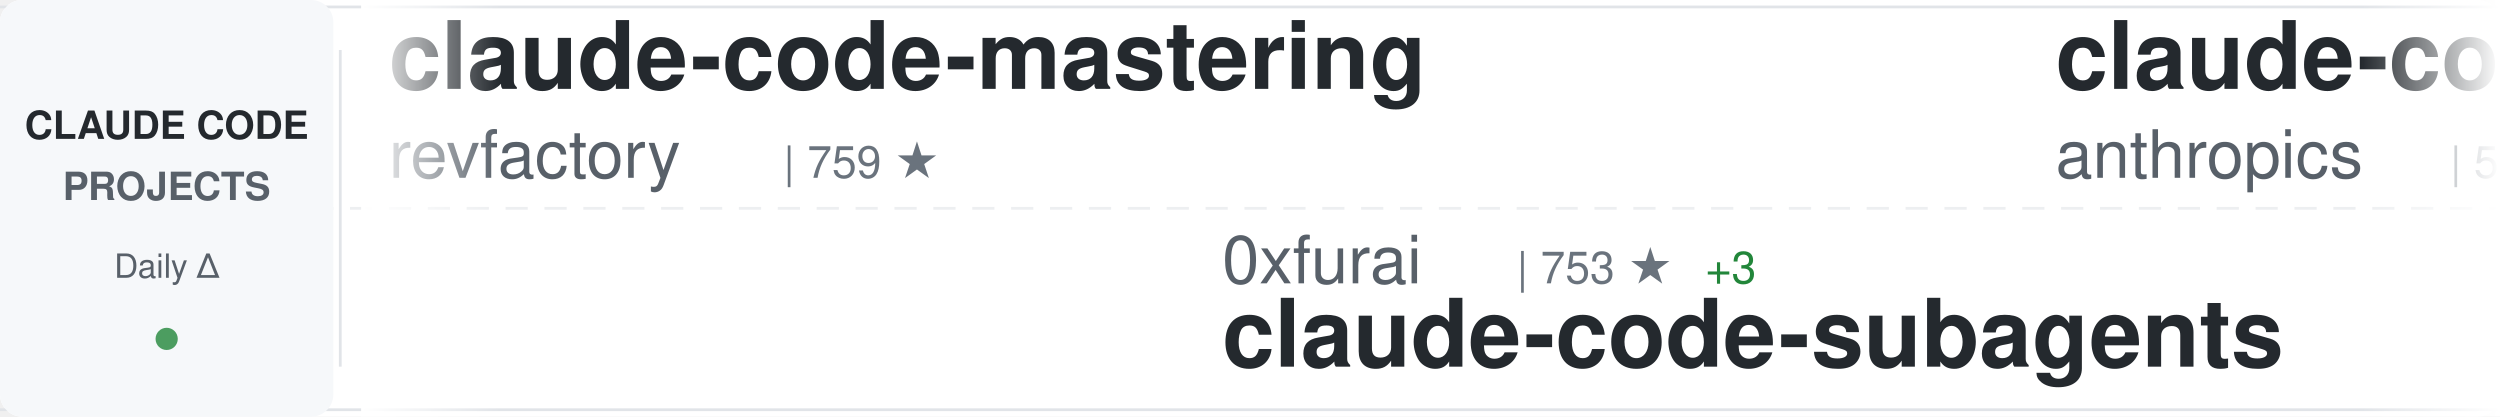
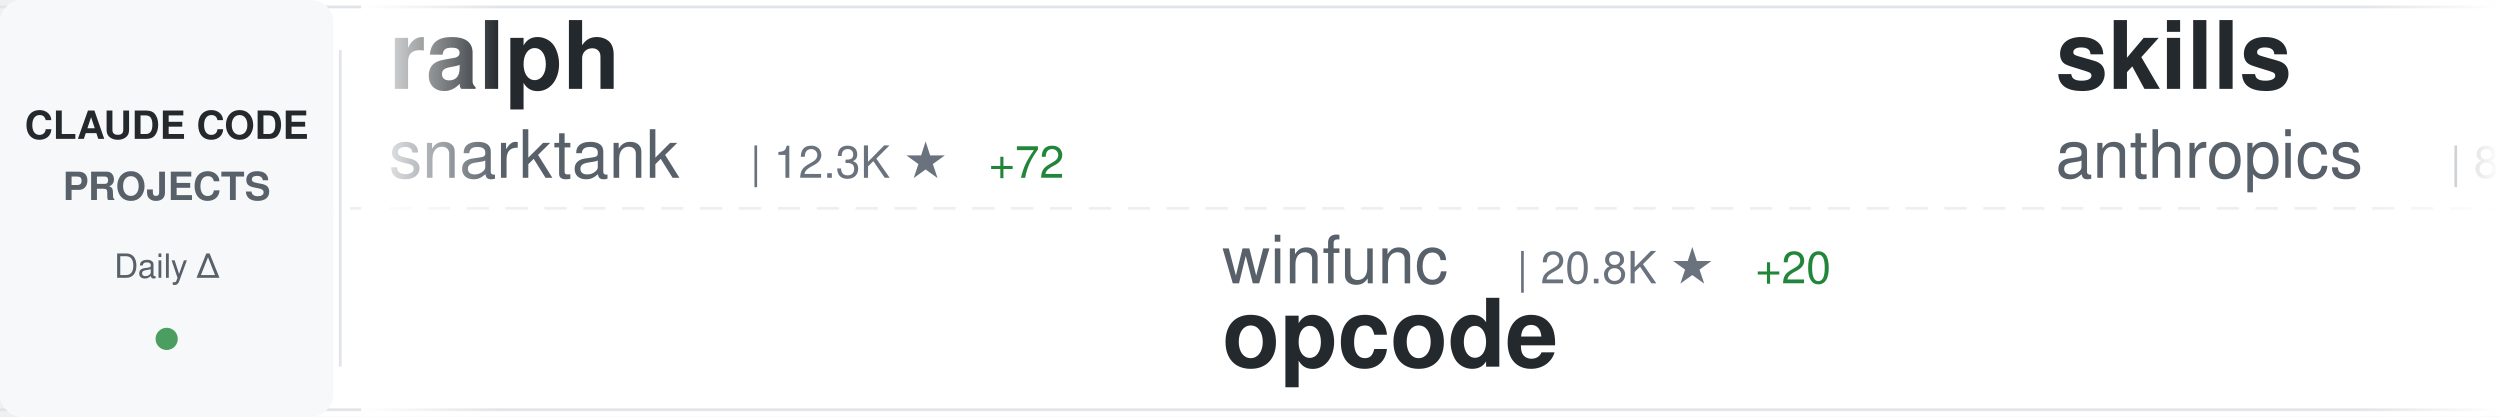
<svg xmlns="http://www.w3.org/2000/svg" width="900" height="150">
  <defs>
    <linearGradient id="awesomeLeftFade" x1="0%" y1="0%" x2="100%" y2="0%">
      <stop offset="0%" style="stop-color:#ffffff;stop-opacity:1" />
      <stop offset="100%" style="stop-color:#ffffff;stop-opacity:0" />
    </linearGradient>
    <linearGradient id="awesomeRightFade" x1="0%" y1="0%" x2="100%" y2="0%">
      <stop offset="0%" style="stop-color:#ffffff;stop-opacity:0" />
      <stop offset="100%" style="stop-color:#ffffff;stop-opacity:1" />
    </linearGradient>
  </defs>
  <rect width="900" height="150" fill="#ffffff" rx="8" />
  <rect x="0" y="2" width="900" height="1" fill="#e1e4e8" />
  <rect x="0" y="147" width="900" height="1" fill="#e1e4e8" />
  <line x1="0" y1="75" x2="900" y2="75" stroke="#e1e4e8" stroke-width="1" stroke-dasharray="8 6" opacity="0.6" />
  <rect x="0" y="0" width="120" height="150" fill="#f6f8fa" rx="8" />
  <text x="60" y="50" font-family="-apple-system, BlinkMacSystemFont, 'Segoe UI', Helvetica, Arial, sans-serif" font-size="14" font-weight="600" fill="#24292e" text-anchor="middle">CLAUDE CODE</text>
  <text x="60" y="72" font-family="-apple-system, BlinkMacSystemFont, 'Segoe UI', Helvetica, Arial, sans-serif" font-size="14" font-weight="600" fill="#586069" text-anchor="middle">PROJECTS</text>
  <text x="60" y="100" font-family="-apple-system, BlinkMacSystemFont, 'Segoe UI', Helvetica, Arial, sans-serif" font-size="12" font-weight="500" fill="#586069" text-anchor="middle">Daily Δ</text>
  <circle cx="60" cy="122" r="4" fill="#22863a" opacity="0.8" />
  <rect x="122" y="18" width="1" height="114" fill="#e1e4e8" />
  <clipPath id="awesomeTickerClip">
    <rect x="130" y="0" width="770" height="150" />
  </clipPath>
  <g clip-path="url(#awesomeTickerClip)">
    <g id="awesomeTickerItems">
      <animateTransform attributeName="transform" attributeType="XML" type="translate" from="0 0" to="-3000 0" dur="54s" repeatCount="indefinite" />
      <g transform="translate(0, 0)">
-         <text x="140" y="32" font-family="-apple-system, BlinkMacSystemFont, 'Segoe UI', Helvetica, Arial, sans-serif" font-size="34" font-weight="600" fill="#24292e">claude-code-mastering</text>
-         <text x="140" y="64" font-family="-apple-system, BlinkMacSystemFont, 'Segoe UI', Helvetica, Arial, sans-serif" font-size="24" font-weight="400" fill="#586069">revfactory</text>
-         <text x="282" y="64" font-family="-apple-system, BlinkMacSystemFont, 'Segoe UI', Helvetica, Arial, sans-serif" font-size="16" font-weight="500" fill="#6a737d">| 759 ★</text>
+         <text x="140" y="32" font-family="-apple-system, BlinkMacSystemFont, 'Segoe UI', Helvetica, Arial, sans-serif" font-size="34" font-weight="600" fill="#24292e">ralph</text>
+         <text x="140" y="64" font-family="-apple-system, BlinkMacSystemFont, 'Segoe UI', Helvetica, Arial, sans-serif" font-size="24" font-weight="400" fill="#586069">snarktank</text>
+         <text x="270" y="64" font-family="-apple-system, BlinkMacSystemFont, 'Segoe UI', Helvetica, Arial, sans-serif" font-size="16" font-weight="500" fill="#6a737d">| 12.3K ★</text>
+         <text x="356" y="64" font-family="-apple-system, BlinkMacSystemFont, 'Segoe UI', Helvetica, Arial, sans-serif" font-size="16" font-weight="500" fill="#22863a"> +72</text>
      </g>
      <g transform="translate(300, 0)">
-         <text x="140" y="102" font-family="-apple-system, BlinkMacSystemFont, 'Segoe UI', Helvetica, Arial, sans-serif" font-size="24" font-weight="400" fill="#586069">0xfurai</text>
-         <text x="246" y="102" font-family="-apple-system, BlinkMacSystemFont, 'Segoe UI', Helvetica, Arial, sans-serif" font-size="16" font-weight="500" fill="#6a737d">| 753 ★</text>
-         <text x="314" y="102" font-family="-apple-system, BlinkMacSystemFont, 'Segoe UI', Helvetica, Arial, sans-serif" font-size="16" font-weight="500" fill="#22863a"> +3</text>
-         <text x="140" y="132" font-family="-apple-system, BlinkMacSystemFont, 'Segoe UI', Helvetica, Arial, sans-serif" font-size="34" font-weight="600" fill="#24292e">claude-code-subagents</text>
+         <text x="140" y="102" font-family="-apple-system, BlinkMacSystemFont, 'Segoe UI', Helvetica, Arial, sans-serif" font-size="24" font-weight="400" fill="#586069">winfunc</text>
+         <text x="246" y="102" font-family="-apple-system, BlinkMacSystemFont, 'Segoe UI', Helvetica, Arial, sans-serif" font-size="16" font-weight="500" fill="#6a737d">| 20.8K ★</text>
+         <text x="332" y="102" font-family="-apple-system, BlinkMacSystemFont, 'Segoe UI', Helvetica, Arial, sans-serif" font-size="16" font-weight="500" fill="#22863a"> +20</text>
+         <text x="140" y="132" font-family="-apple-system, BlinkMacSystemFont, 'Segoe UI', Helvetica, Arial, sans-serif" font-size="34" font-weight="600" fill="#24292e">opcode</text>
      </g>
      <g transform="translate(600, 0)">
-         <text x="140" y="32" font-family="-apple-system, BlinkMacSystemFont, 'Segoe UI', Helvetica, Arial, sans-serif" font-size="34" font-weight="600" fill="#24292e">claude-code-base-action</text>
+         <text x="140" y="32" font-family="-apple-system, BlinkMacSystemFont, 'Segoe UI', Helvetica, Arial, sans-serif" font-size="34" font-weight="600" fill="#24292e">skills</text>
        <text x="140" y="64" font-family="-apple-system, BlinkMacSystemFont, 'Segoe UI', Helvetica, Arial, sans-serif" font-size="24" font-weight="400" fill="#586069">anthropics</text>
-         <text x="282" y="64" font-family="-apple-system, BlinkMacSystemFont, 'Segoe UI', Helvetica, Arial, sans-serif" font-size="16" font-weight="500" fill="#6a737d">| 595 ★</text>
-         <text x="350" y="64" font-family="-apple-system, BlinkMacSystemFont, 'Segoe UI', Helvetica, Arial, sans-serif" font-size="16" font-weight="500" fill="#22863a"> +1</text>
+         <text x="282" y="64" font-family="-apple-system, BlinkMacSystemFont, 'Segoe UI', Helvetica, Arial, sans-serif" font-size="16" font-weight="500" fill="#6a737d">| 86.5K ★</text>
+         <text x="368" y="64" font-family="-apple-system, BlinkMacSystemFont, 'Segoe UI', Helvetica, Arial, sans-serif" font-size="16" font-weight="500" fill="#22863a"> +689</text>
      </g>
      <g transform="translate(900, 0)">
-         <text x="140" y="102" font-family="-apple-system, BlinkMacSystemFont, 'Segoe UI', Helvetica, Arial, sans-serif" font-size="24" font-weight="400" fill="#586069">github</text>
-         <text x="234" y="102" font-family="-apple-system, BlinkMacSystemFont, 'Segoe UI', Helvetica, Arial, sans-serif" font-size="16" font-weight="500" fill="#6a737d">| 74.7K ★</text>
-         <text x="320" y="102" font-family="-apple-system, BlinkMacSystemFont, 'Segoe UI', Helvetica, Arial, sans-serif" font-size="16" font-weight="500" fill="#22863a"> +235</text>
-         <text x="140" y="132" font-family="-apple-system, BlinkMacSystemFont, 'Segoe UI', Helvetica, Arial, sans-serif" font-size="34" font-weight="600" fill="#24292e">spec-kit</text>
+         <text x="140" y="102" font-family="-apple-system, BlinkMacSystemFont, 'Segoe UI', Helvetica, Arial, sans-serif" font-size="24" font-weight="400" fill="#586069">bfly123</text>
+         <text x="246" y="102" font-family="-apple-system, BlinkMacSystemFont, 'Segoe UI', Helvetica, Arial, sans-serif" font-size="16" font-weight="500" fill="#6a737d">| 1.5K ★</text>
+         <text x="323" y="102" font-family="-apple-system, BlinkMacSystemFont, 'Segoe UI', Helvetica, Arial, sans-serif" font-size="16" font-weight="500" fill="#22863a"> +23</text>
+         <text x="140" y="132" font-family="-apple-system, BlinkMacSystemFont, 'Segoe UI', Helvetica, Arial, sans-serif" font-size="34" font-weight="600" fill="#24292e">claude_code_bridge</text>
      </g>
      <g transform="translate(1200, 0)">
-         <text x="140" y="32" font-family="-apple-system, BlinkMacSystemFont, 'Segoe UI', Helvetica, Arial, sans-serif" font-size="34" font-weight="600" fill="#24292e">happy</text>
-         <text x="140" y="64" font-family="-apple-system, BlinkMacSystemFont, 'Segoe UI', Helvetica, Arial, sans-serif" font-size="24" font-weight="400" fill="#586069">slopus</text>
-         <text x="234" y="64" font-family="-apple-system, BlinkMacSystemFont, 'Segoe UI', Helvetica, Arial, sans-serif" font-size="16" font-weight="500" fill="#6a737d">| 14.4K ★</text>
-         <text x="320" y="64" font-family="-apple-system, BlinkMacSystemFont, 'Segoe UI', Helvetica, Arial, sans-serif" font-size="16" font-weight="500" fill="#22863a"> +97</text>
+         <text x="140" y="32" font-family="-apple-system, BlinkMacSystemFont, 'Segoe UI', Helvetica, Arial, sans-serif" font-size="34" font-weight="600" fill="#24292e">claude-code.nvim</text>
+         <text x="140" y="64" font-family="-apple-system, BlinkMacSystemFont, 'Segoe UI', Helvetica, Arial, sans-serif" font-size="24" font-weight="400" fill="#586069">greggh</text>
+         <text x="234" y="64" font-family="-apple-system, BlinkMacSystemFont, 'Segoe UI', Helvetica, Arial, sans-serif" font-size="16" font-weight="500" fill="#6a737d">| 1.9K ★</text>
+         <text x="311" y="64" font-family="-apple-system, BlinkMacSystemFont, 'Segoe UI', Helvetica, Arial, sans-serif" font-size="16" font-weight="500" fill="#22863a"> +4</text>
      </g>
      <g transform="translate(1500, 0)">
-         <text x="140" y="102" font-family="-apple-system, BlinkMacSystemFont, 'Segoe UI', Helvetica, Arial, sans-serif" font-size="24" font-weight="400" fill="#586069">ChrisWiles</text>
+         <text x="140" y="102" font-family="-apple-system, BlinkMacSystemFont, 'Segoe UI', Helvetica, Arial, sans-serif" font-size="24" font-weight="400" fill="#586069">Piebald-AI</text>
        <text x="282" y="102" font-family="-apple-system, BlinkMacSystemFont, 'Segoe UI', Helvetica, Arial, sans-serif" font-size="16" font-weight="500" fill="#6a737d">| 5.5K ★</text>
-         <text x="359" y="102" font-family="-apple-system, BlinkMacSystemFont, 'Segoe UI', Helvetica, Arial, sans-serif" font-size="16" font-weight="500" fill="#22863a"> +6</text>
-         <text x="140" y="132" font-family="-apple-system, BlinkMacSystemFont, 'Segoe UI', Helvetica, Arial, sans-serif" font-size="34" font-weight="600" fill="#24292e">claude-code-showcase</text>
+         <text x="359" y="102" font-family="-apple-system, BlinkMacSystemFont, 'Segoe UI', Helvetica, Arial, sans-serif" font-size="16" font-weight="500" fill="#22863a"> +42</text>
+         <text x="140" y="132" font-family="-apple-system, BlinkMacSystemFont, 'Segoe UI', Helvetica, Arial, sans-serif" font-size="34" font-weight="600" fill="#24292e">claude-code-system-promp...</text>
      </g>
      <g transform="translate(1800, 0)">
-         <text x="140" y="32" font-family="-apple-system, BlinkMacSystemFont, 'Segoe UI', Helvetica, Arial, sans-serif" font-size="34" font-weight="600" fill="#24292e">claude-plugins-official</text>
-         <text x="140" y="64" font-family="-apple-system, BlinkMacSystemFont, 'Segoe UI', Helvetica, Arial, sans-serif" font-size="24" font-weight="400" fill="#586069">anthropics</text>
-         <text x="282" y="64" font-family="-apple-system, BlinkMacSystemFont, 'Segoe UI', Helvetica, Arial, sans-serif" font-size="16" font-weight="500" fill="#6a737d">| 9.3K ★</text>
-         <text x="359" y="64" font-family="-apple-system, BlinkMacSystemFont, 'Segoe UI', Helvetica, Arial, sans-serif" font-size="16" font-weight="500" fill="#22863a"> +134</text>
+         <text x="140" y="32" font-family="-apple-system, BlinkMacSystemFont, 'Segoe UI', Helvetica, Arial, sans-serif" font-size="34" font-weight="600" fill="#24292e">claude-code-cookbook</text>
+         <text x="140" y="64" font-family="-apple-system, BlinkMacSystemFont, 'Segoe UI', Helvetica, Arial, sans-serif" font-size="24" font-weight="400" fill="#586069">wasabeef</text>
+         <text x="258" y="64" font-family="-apple-system, BlinkMacSystemFont, 'Segoe UI', Helvetica, Arial, sans-serif" font-size="16" font-weight="500" fill="#6a737d">| 1.0K ★</text>
+         <text x="335" y="64" font-family="-apple-system, BlinkMacSystemFont, 'Segoe UI', Helvetica, Arial, sans-serif" font-size="16" font-weight="500" fill="#22863a"> +4</text>
      </g>
      <g transform="translate(2100, 0)">
-         <text x="140" y="102" font-family="-apple-system, BlinkMacSystemFont, 'Segoe UI', Helvetica, Arial, sans-serif" font-size="24" font-weight="400" fill="#586069">RichardAtCT</text>
-         <text x="294" y="102" font-family="-apple-system, BlinkMacSystemFont, 'Segoe UI', Helvetica, Arial, sans-serif" font-size="16" font-weight="500" fill="#6a737d">| 2.0K ★</text>
-         <text x="371" y="102" font-family="-apple-system, BlinkMacSystemFont, 'Segoe UI', Helvetica, Arial, sans-serif" font-size="16" font-weight="500" fill="#22863a"> +20</text>
-         <text x="140" y="132" font-family="-apple-system, BlinkMacSystemFont, 'Segoe UI', Helvetica, Arial, sans-serif" font-size="34" font-weight="600" fill="#24292e">claude-code-telegram</text>
+         <text x="140" y="102" font-family="-apple-system, BlinkMacSystemFont, 'Segoe UI', Helvetica, Arial, sans-serif" font-size="24" font-weight="400" fill="#586069">disler</text>
+         <text x="234" y="102" font-family="-apple-system, BlinkMacSystemFont, 'Segoe UI', Helvetica, Arial, sans-serif" font-size="16" font-weight="500" fill="#6a737d">| 1.2K ★</text>
+         <text x="311" y="102" font-family="-apple-system, BlinkMacSystemFont, 'Segoe UI', Helvetica, Arial, sans-serif" font-size="16" font-weight="500" fill="#22863a"> +3</text>
+         <text x="140" y="132" font-family="-apple-system, BlinkMacSystemFont, 'Segoe UI', Helvetica, Arial, sans-serif" font-size="34" font-weight="600" fill="#24292e">claude-code-hooks-multi-...</text>
      </g>
      <g transform="translate(2400, 0)">
-         <text x="140" y="32" font-family="-apple-system, BlinkMacSystemFont, 'Segoe UI', Helvetica, Arial, sans-serif" font-size="34" font-weight="600" fill="#24292e">Personal_AI_Infrastructu...</text>
-         <text x="140" y="64" font-family="-apple-system, BlinkMacSystemFont, 'Segoe UI', Helvetica, Arial, sans-serif" font-size="24" font-weight="400" fill="#586069">danielmiessler</text>
-         <text x="330" y="64" font-family="-apple-system, BlinkMacSystemFont, 'Segoe UI', Helvetica, Arial, sans-serif" font-size="16" font-weight="500" fill="#6a737d">| 9.6K ★</text>
-         <text x="407" y="64" font-family="-apple-system, BlinkMacSystemFont, 'Segoe UI', Helvetica, Arial, sans-serif" font-size="16" font-weight="500" fill="#22863a"> +27</text>
+         <text x="140" y="32" font-family="-apple-system, BlinkMacSystemFont, 'Segoe UI', Helvetica, Arial, sans-serif" font-size="34" font-weight="600" fill="#24292e">browser-use</text>
+         <text x="140" y="64" font-family="-apple-system, BlinkMacSystemFont, 'Segoe UI', Helvetica, Arial, sans-serif" font-size="24" font-weight="400" fill="#586069">browser-use</text>
+         <text x="294" y="64" font-family="-apple-system, BlinkMacSystemFont, 'Segoe UI', Helvetica, Arial, sans-serif" font-size="16" font-weight="500" fill="#6a737d">| 79.8K ★</text>
+         <text x="380" y="64" font-family="-apple-system, BlinkMacSystemFont, 'Segoe UI', Helvetica, Arial, sans-serif" font-size="16" font-weight="500" fill="#22863a"> +76</text>
      </g>
      <g transform="translate(2700, 0)">
-         <text x="140" y="102" font-family="-apple-system, BlinkMacSystemFont, 'Segoe UI', Helvetica, Arial, sans-serif" font-size="24" font-weight="400" fill="#586069">obra</text>
-         <text x="210" y="102" font-family="-apple-system, BlinkMacSystemFont, 'Segoe UI', Helvetica, Arial, sans-serif" font-size="16" font-weight="500" fill="#6a737d">| 73.0K ★</text>
-         <text x="296" y="102" font-family="-apple-system, BlinkMacSystemFont, 'Segoe UI', Helvetica, Arial, sans-serif" font-size="16" font-weight="500" fill="#22863a"> +643</text>
-         <text x="140" y="132" font-family="-apple-system, BlinkMacSystemFont, 'Segoe UI', Helvetica, Arial, sans-serif" font-size="34" font-weight="600" fill="#24292e">superpowers</text>
+         <text x="140" y="102" font-family="-apple-system, BlinkMacSystemFont, 'Segoe UI', Helvetica, Arial, sans-serif" font-size="24" font-weight="400" fill="#586069">upstash</text>
+         <text x="246" y="102" font-family="-apple-system, BlinkMacSystemFont, 'Segoe UI', Helvetica, Arial, sans-serif" font-size="16" font-weight="500" fill="#6a737d">| 48.0K ★</text>
+         <text x="332" y="102" font-family="-apple-system, BlinkMacSystemFont, 'Segoe UI', Helvetica, Arial, sans-serif" font-size="16" font-weight="500" fill="#22863a"> +99</text>
+         <text x="140" y="132" font-family="-apple-system, BlinkMacSystemFont, 'Segoe UI', Helvetica, Arial, sans-serif" font-size="34" font-weight="600" fill="#24292e">context7</text>
      </g>
      <g transform="translate(3000, 0)">
-         <text x="140" y="32" font-family="-apple-system, BlinkMacSystemFont, 'Segoe UI', Helvetica, Arial, sans-serif" font-size="34" font-weight="600" fill="#24292e">claude-code-mastering</text>
-         <text x="140" y="64" font-family="-apple-system, BlinkMacSystemFont, 'Segoe UI', Helvetica, Arial, sans-serif" font-size="24" font-weight="400" fill="#586069">revfactory</text>
-         <text x="282" y="64" font-family="-apple-system, BlinkMacSystemFont, 'Segoe UI', Helvetica, Arial, sans-serif" font-size="16" font-weight="500" fill="#6a737d">| 759 ★</text>
+         <text x="140" y="32" font-family="-apple-system, BlinkMacSystemFont, 'Segoe UI', Helvetica, Arial, sans-serif" font-size="34" font-weight="600" fill="#24292e">ralph</text>
+         <text x="140" y="64" font-family="-apple-system, BlinkMacSystemFont, 'Segoe UI', Helvetica, Arial, sans-serif" font-size="24" font-weight="400" fill="#586069">snarktank</text>
+         <text x="270" y="64" font-family="-apple-system, BlinkMacSystemFont, 'Segoe UI', Helvetica, Arial, sans-serif" font-size="16" font-weight="500" fill="#6a737d">| 12.3K ★</text>
+         <text x="356" y="64" font-family="-apple-system, BlinkMacSystemFont, 'Segoe UI', Helvetica, Arial, sans-serif" font-size="16" font-weight="500" fill="#22863a"> +72</text>
      </g>
      <g transform="translate(3300, 0)">
-         <text x="140" y="102" font-family="-apple-system, BlinkMacSystemFont, 'Segoe UI', Helvetica, Arial, sans-serif" font-size="24" font-weight="400" fill="#586069">0xfurai</text>
-         <text x="246" y="102" font-family="-apple-system, BlinkMacSystemFont, 'Segoe UI', Helvetica, Arial, sans-serif" font-size="16" font-weight="500" fill="#6a737d">| 753 ★</text>
-         <text x="314" y="102" font-family="-apple-system, BlinkMacSystemFont, 'Segoe UI', Helvetica, Arial, sans-serif" font-size="16" font-weight="500" fill="#22863a"> +3</text>
-         <text x="140" y="132" font-family="-apple-system, BlinkMacSystemFont, 'Segoe UI', Helvetica, Arial, sans-serif" font-size="34" font-weight="600" fill="#24292e">claude-code-subagents</text>
+         <text x="140" y="102" font-family="-apple-system, BlinkMacSystemFont, 'Segoe UI', Helvetica, Arial, sans-serif" font-size="24" font-weight="400" fill="#586069">winfunc</text>
+         <text x="246" y="102" font-family="-apple-system, BlinkMacSystemFont, 'Segoe UI', Helvetica, Arial, sans-serif" font-size="16" font-weight="500" fill="#6a737d">| 20.8K ★</text>
+         <text x="332" y="102" font-family="-apple-system, BlinkMacSystemFont, 'Segoe UI', Helvetica, Arial, sans-serif" font-size="16" font-weight="500" fill="#22863a"> +20</text>
+         <text x="140" y="132" font-family="-apple-system, BlinkMacSystemFont, 'Segoe UI', Helvetica, Arial, sans-serif" font-size="34" font-weight="600" fill="#24292e">opcode</text>
      </g>
      <g transform="translate(3600, 0)">
-         <text x="140" y="32" font-family="-apple-system, BlinkMacSystemFont, 'Segoe UI', Helvetica, Arial, sans-serif" font-size="34" font-weight="600" fill="#24292e">claude-code-base-action</text>
+         <text x="140" y="32" font-family="-apple-system, BlinkMacSystemFont, 'Segoe UI', Helvetica, Arial, sans-serif" font-size="34" font-weight="600" fill="#24292e">skills</text>
        <text x="140" y="64" font-family="-apple-system, BlinkMacSystemFont, 'Segoe UI', Helvetica, Arial, sans-serif" font-size="24" font-weight="400" fill="#586069">anthropics</text>
-         <text x="282" y="64" font-family="-apple-system, BlinkMacSystemFont, 'Segoe UI', Helvetica, Arial, sans-serif" font-size="16" font-weight="500" fill="#6a737d">| 595 ★</text>
-         <text x="350" y="64" font-family="-apple-system, BlinkMacSystemFont, 'Segoe UI', Helvetica, Arial, sans-serif" font-size="16" font-weight="500" fill="#22863a"> +1</text>
+         <text x="282" y="64" font-family="-apple-system, BlinkMacSystemFont, 'Segoe UI', Helvetica, Arial, sans-serif" font-size="16" font-weight="500" fill="#6a737d">| 86.5K ★</text>
+         <text x="368" y="64" font-family="-apple-system, BlinkMacSystemFont, 'Segoe UI', Helvetica, Arial, sans-serif" font-size="16" font-weight="500" fill="#22863a"> +689</text>
      </g>
      <g transform="translate(3900, 0)">
-         <text x="140" y="102" font-family="-apple-system, BlinkMacSystemFont, 'Segoe UI', Helvetica, Arial, sans-serif" font-size="24" font-weight="400" fill="#586069">github</text>
-         <text x="234" y="102" font-family="-apple-system, BlinkMacSystemFont, 'Segoe UI', Helvetica, Arial, sans-serif" font-size="16" font-weight="500" fill="#6a737d">| 74.7K ★</text>
-         <text x="320" y="102" font-family="-apple-system, BlinkMacSystemFont, 'Segoe UI', Helvetica, Arial, sans-serif" font-size="16" font-weight="500" fill="#22863a"> +235</text>
-         <text x="140" y="132" font-family="-apple-system, BlinkMacSystemFont, 'Segoe UI', Helvetica, Arial, sans-serif" font-size="34" font-weight="600" fill="#24292e">spec-kit</text>
+         <text x="140" y="102" font-family="-apple-system, BlinkMacSystemFont, 'Segoe UI', Helvetica, Arial, sans-serif" font-size="24" font-weight="400" fill="#586069">bfly123</text>
+         <text x="246" y="102" font-family="-apple-system, BlinkMacSystemFont, 'Segoe UI', Helvetica, Arial, sans-serif" font-size="16" font-weight="500" fill="#6a737d">| 1.5K ★</text>
+         <text x="323" y="102" font-family="-apple-system, BlinkMacSystemFont, 'Segoe UI', Helvetica, Arial, sans-serif" font-size="16" font-weight="500" fill="#22863a"> +23</text>
+         <text x="140" y="132" font-family="-apple-system, BlinkMacSystemFont, 'Segoe UI', Helvetica, Arial, sans-serif" font-size="34" font-weight="600" fill="#24292e">claude_code_bridge</text>
      </g>
    </g>
  </g>
  <rect x="130" y="0" width="50" height="150" fill="url(#awesomeLeftFade)" />
  <rect x="850" y="0" width="50" height="150" fill="url(#awesomeRightFade)" />
</svg>
